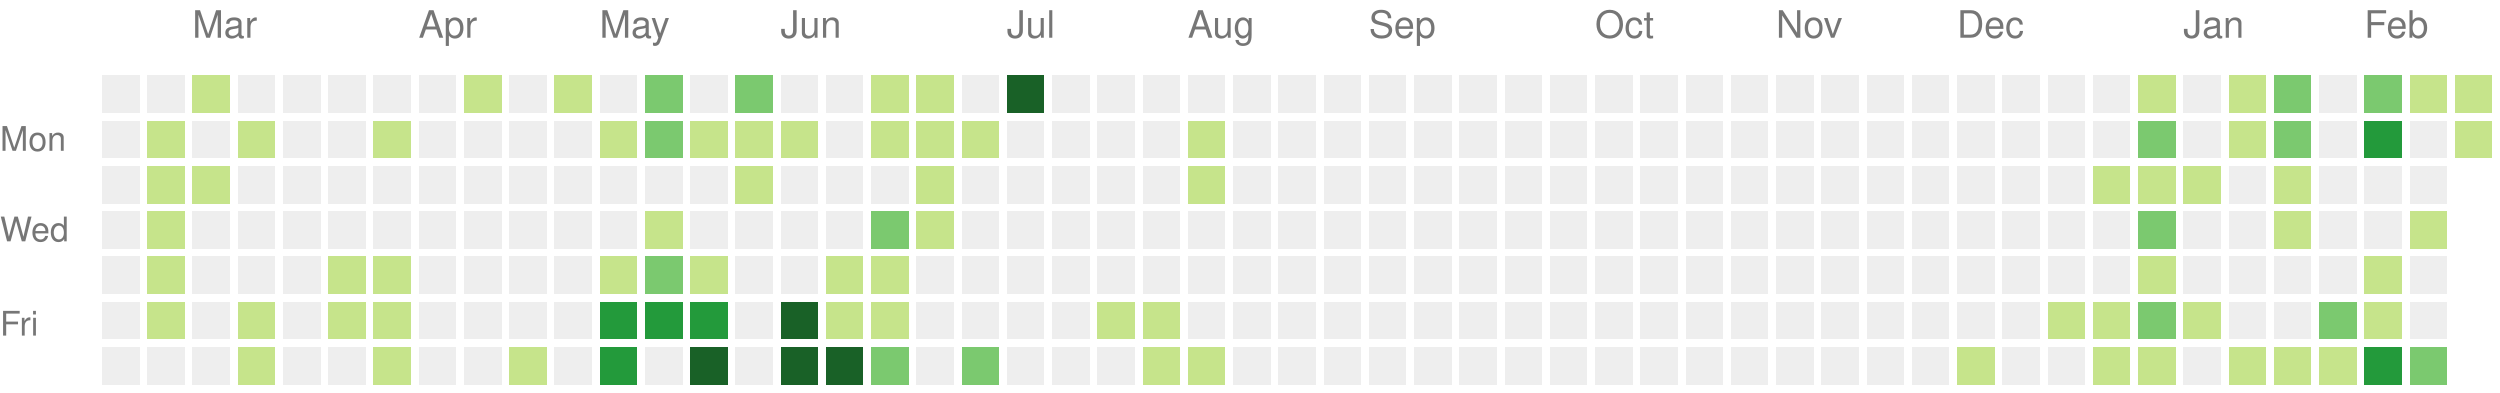
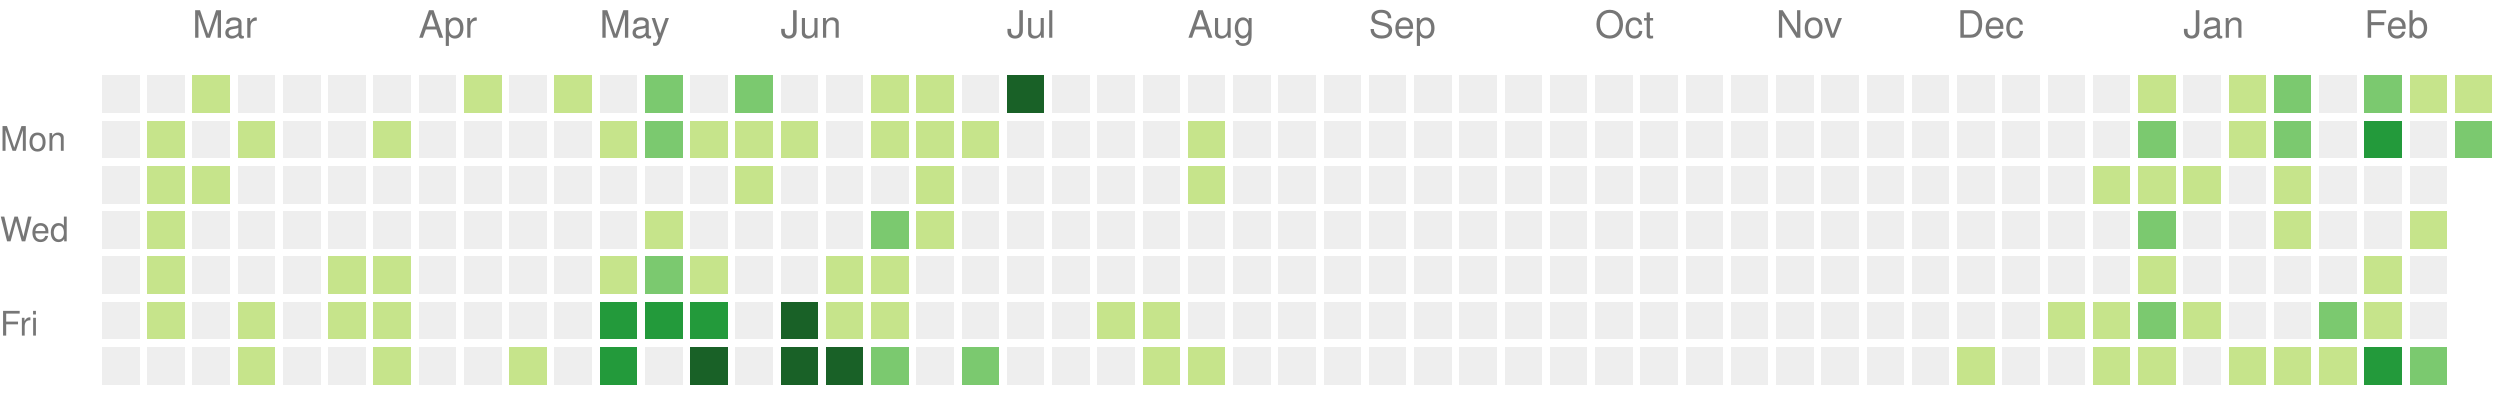
<svg xmlns="http://www.w3.org/2000/svg" version="1.1" width="663" height="104">
  <rect style="fill:#eeeeee;shape-rendering:crispedges;" data-score="0" data-date="2024-02-18" x="27" y="20" width="10" height="10" />
  <rect style="fill:#eeeeee;shape-rendering:crispedges;" data-score="0" data-date="2024-02-25" x="39" y="20" width="10" height="10" />
  <rect style="fill:#c6e48b;shape-rendering:crispedges;" data-score="1" data-date="2024-03-03" x="51" y="20" width="10" height="10" />
  <rect style="fill:#eeeeee;shape-rendering:crispedges;" data-score="0" data-date="2024-03-10" x="63" y="20" width="10" height="10" />
  <rect style="fill:#eeeeee;shape-rendering:crispedges;" data-score="0" data-date="2024-03-17" x="75" y="20" width="10" height="10" />
  <rect style="fill:#eeeeee;shape-rendering:crispedges;" data-score="0" data-date="2024-03-24" x="87" y="20" width="10" height="10" />
  <rect style="fill:#eeeeee;shape-rendering:crispedges;" data-score="0" data-date="2024-03-31" x="99" y="20" width="10" height="10" />
  <rect style="fill:#eeeeee;shape-rendering:crispedges;" data-score="0" data-date="2024-04-07" x="111" y="20" width="10" height="10" />
  <rect style="fill:#c6e48b;shape-rendering:crispedges;" data-score="1" data-date="2024-04-14" x="123" y="20" width="10" height="10" />
  <rect style="fill:#eeeeee;shape-rendering:crispedges;" data-score="0" data-date="2024-04-21" x="135" y="20" width="10" height="10" />
  <rect style="fill:#c6e48b;shape-rendering:crispedges;" data-score="1" data-date="2024-04-28" x="147" y="20" width="10" height="10" />
  <rect style="fill:#eeeeee;shape-rendering:crispedges;" data-score="0" data-date="2024-05-05" x="159" y="20" width="10" height="10" />
  <rect style="fill:#7bc96f;shape-rendering:crispedges;" data-score="2" data-date="2024-05-12" x="171" y="20" width="10" height="10" />
  <rect style="fill:#eeeeee;shape-rendering:crispedges;" data-score="0" data-date="2024-05-19" x="183" y="20" width="10" height="10" />
  <rect style="fill:#7bc96f;shape-rendering:crispedges;" data-score="2" data-date="2024-05-26" x="195" y="20" width="10" height="10" />
  <rect style="fill:#eeeeee;shape-rendering:crispedges;" data-score="0" data-date="2024-06-02" x="207" y="20" width="10" height="10" />
  <rect style="fill:#eeeeee;shape-rendering:crispedges;" data-score="0" data-date="2024-06-09" x="219" y="20" width="10" height="10" />
  <rect style="fill:#c6e48b;shape-rendering:crispedges;" data-score="1" data-date="2024-06-16" x="231" y="20" width="10" height="10" />
  <rect style="fill:#c6e48b;shape-rendering:crispedges;" data-score="1" data-date="2024-06-23" x="243" y="20" width="10" height="10" />
  <rect style="fill:#eeeeee;shape-rendering:crispedges;" data-score="0" data-date="2024-06-30" x="255" y="20" width="10" height="10" />
  <rect style="fill:#196127;shape-rendering:crispedges;" data-score="4" data-date="2024-07-07" x="267" y="20" width="10" height="10" />
  <rect style="fill:#eeeeee;shape-rendering:crispedges;" data-score="0" data-date="2024-07-14" x="279" y="20" width="10" height="10" />
  <rect style="fill:#eeeeee;shape-rendering:crispedges;" data-score="0" data-date="2024-07-21" x="291" y="20" width="10" height="10" />
  <rect style="fill:#eeeeee;shape-rendering:crispedges;" data-score="0" data-date="2024-07-28" x="303" y="20" width="10" height="10" />
  <rect style="fill:#eeeeee;shape-rendering:crispedges;" data-score="0" data-date="2024-08-04" x="315" y="20" width="10" height="10" />
  <rect style="fill:#eeeeee;shape-rendering:crispedges;" data-score="0" data-date="2024-08-11" x="327" y="20" width="10" height="10" />
  <rect style="fill:#eeeeee;shape-rendering:crispedges;" data-score="0" data-date="2024-08-18" x="339" y="20" width="10" height="10" />
  <rect style="fill:#eeeeee;shape-rendering:crispedges;" data-score="0" data-date="2024-08-25" x="351" y="20" width="10" height="10" />
  <rect style="fill:#eeeeee;shape-rendering:crispedges;" data-score="0" data-date="2024-09-01" x="363" y="20" width="10" height="10" />
  <rect style="fill:#eeeeee;shape-rendering:crispedges;" data-score="0" data-date="2024-09-08" x="375" y="20" width="10" height="10" />
  <rect style="fill:#eeeeee;shape-rendering:crispedges;" data-score="0" data-date="2024-09-15" x="387" y="20" width="10" height="10" />
  <rect style="fill:#eeeeee;shape-rendering:crispedges;" data-score="0" data-date="2024-09-22" x="399" y="20" width="10" height="10" />
  <rect style="fill:#eeeeee;shape-rendering:crispedges;" data-score="0" data-date="2024-09-29" x="411" y="20" width="10" height="10" />
  <rect style="fill:#eeeeee;shape-rendering:crispedges;" data-score="0" data-date="2024-10-06" x="423" y="20" width="10" height="10" />
  <rect style="fill:#eeeeee;shape-rendering:crispedges;" data-score="0" data-date="2024-10-13" x="435" y="20" width="10" height="10" />
  <rect style="fill:#eeeeee;shape-rendering:crispedges;" data-score="0" data-date="2024-10-20" x="447" y="20" width="10" height="10" />
  <rect style="fill:#eeeeee;shape-rendering:crispedges;" data-score="0" data-date="2024-10-27" x="459" y="20" width="10" height="10" />
  <rect style="fill:#eeeeee;shape-rendering:crispedges;" data-score="0" data-date="2024-11-03" x="471" y="20" width="10" height="10" />
  <rect style="fill:#eeeeee;shape-rendering:crispedges;" data-score="0" data-date="2024-11-10" x="483" y="20" width="10" height="10" />
  <rect style="fill:#eeeeee;shape-rendering:crispedges;" data-score="0" data-date="2024-11-17" x="495" y="20" width="10" height="10" />
  <rect style="fill:#eeeeee;shape-rendering:crispedges;" data-score="0" data-date="2024-11-24" x="507" y="20" width="10" height="10" />
  <rect style="fill:#eeeeee;shape-rendering:crispedges;" data-score="0" data-date="2024-12-01" x="519" y="20" width="10" height="10" />
  <rect style="fill:#eeeeee;shape-rendering:crispedges;" data-score="0" data-date="2024-12-08" x="531" y="20" width="10" height="10" />
  <rect style="fill:#eeeeee;shape-rendering:crispedges;" data-score="0" data-date="2024-12-15" x="543" y="20" width="10" height="10" />
  <rect style="fill:#eeeeee;shape-rendering:crispedges;" data-score="0" data-date="2024-12-22" x="555" y="20" width="10" height="10" />
  <rect style="fill:#c6e48b;shape-rendering:crispedges;" data-score="1" data-date="2024-12-29" x="567" y="20" width="10" height="10" />
  <rect style="fill:#eeeeee;shape-rendering:crispedges;" data-score="0" data-date="2025-01-05" x="579" y="20" width="10" height="10" />
  <rect style="fill:#c6e48b;shape-rendering:crispedges;" data-score="1" data-date="2025-01-12" x="591" y="20" width="10" height="10" />
  <rect style="fill:#7bc96f;shape-rendering:crispedges;" data-score="2" data-date="2025-01-19" x="603" y="20" width="10" height="10" />
  <rect style="fill:#eeeeee;shape-rendering:crispedges;" data-score="0" data-date="2025-01-26" x="615" y="20" width="10" height="10" />
  <rect style="fill:#7bc96f;shape-rendering:crispedges;" data-score="2" data-date="2025-02-02" x="627" y="20" width="10" height="10" />
  <rect style="fill:#c6e48b;shape-rendering:crispedges;" data-score="1" data-date="2025-02-09" x="639" y="20" width="10" height="10" />
  <rect style="fill:#c6e48b;shape-rendering:crispedges;" data-score="1" data-date="2025-02-16" x="651" y="20" width="10" height="10" />
  <rect style="fill:#eeeeee;shape-rendering:crispedges;" data-score="0" data-date="2024-02-19" x="27" y="32" width="10" height="10" />
  <rect style="fill:#c6e48b;shape-rendering:crispedges;" data-score="1" data-date="2024-02-26" x="39" y="32" width="10" height="10" />
  <rect style="fill:#eeeeee;shape-rendering:crispedges;" data-score="0" data-date="2024-03-04" x="51" y="32" width="10" height="10" />
  <rect style="fill:#c6e48b;shape-rendering:crispedges;" data-score="1" data-date="2024-03-11" x="63" y="32" width="10" height="10" />
  <rect style="fill:#eeeeee;shape-rendering:crispedges;" data-score="0" data-date="2024-03-18" x="75" y="32" width="10" height="10" />
  <rect style="fill:#eeeeee;shape-rendering:crispedges;" data-score="0" data-date="2024-03-25" x="87" y="32" width="10" height="10" />
  <rect style="fill:#c6e48b;shape-rendering:crispedges;" data-score="1" data-date="2024-04-01" x="99" y="32" width="10" height="10" />
  <rect style="fill:#eeeeee;shape-rendering:crispedges;" data-score="0" data-date="2024-04-08" x="111" y="32" width="10" height="10" />
  <rect style="fill:#eeeeee;shape-rendering:crispedges;" data-score="0" data-date="2024-04-15" x="123" y="32" width="10" height="10" />
  <rect style="fill:#eeeeee;shape-rendering:crispedges;" data-score="0" data-date="2024-04-22" x="135" y="32" width="10" height="10" />
  <rect style="fill:#eeeeee;shape-rendering:crispedges;" data-score="0" data-date="2024-04-29" x="147" y="32" width="10" height="10" />
  <rect style="fill:#c6e48b;shape-rendering:crispedges;" data-score="1" data-date="2024-05-06" x="159" y="32" width="10" height="10" />
  <rect style="fill:#7bc96f;shape-rendering:crispedges;" data-score="2" data-date="2024-05-13" x="171" y="32" width="10" height="10" />
  <rect style="fill:#c6e48b;shape-rendering:crispedges;" data-score="1" data-date="2024-05-20" x="183" y="32" width="10" height="10" />
  <rect style="fill:#c6e48b;shape-rendering:crispedges;" data-score="1" data-date="2024-05-27" x="195" y="32" width="10" height="10" />
  <rect style="fill:#c6e48b;shape-rendering:crispedges;" data-score="1" data-date="2024-06-03" x="207" y="32" width="10" height="10" />
  <rect style="fill:#eeeeee;shape-rendering:crispedges;" data-score="0" data-date="2024-06-10" x="219" y="32" width="10" height="10" />
  <rect style="fill:#c6e48b;shape-rendering:crispedges;" data-score="1" data-date="2024-06-17" x="231" y="32" width="10" height="10" />
  <rect style="fill:#c6e48b;shape-rendering:crispedges;" data-score="1" data-date="2024-06-24" x="243" y="32" width="10" height="10" />
  <rect style="fill:#c6e48b;shape-rendering:crispedges;" data-score="1" data-date="2024-07-01" x="255" y="32" width="10" height="10" />
  <rect style="fill:#eeeeee;shape-rendering:crispedges;" data-score="0" data-date="2024-07-08" x="267" y="32" width="10" height="10" />
  <rect style="fill:#eeeeee;shape-rendering:crispedges;" data-score="0" data-date="2024-07-15" x="279" y="32" width="10" height="10" />
  <rect style="fill:#eeeeee;shape-rendering:crispedges;" data-score="0" data-date="2024-07-22" x="291" y="32" width="10" height="10" />
  <rect style="fill:#eeeeee;shape-rendering:crispedges;" data-score="0" data-date="2024-07-29" x="303" y="32" width="10" height="10" />
  <rect style="fill:#c6e48b;shape-rendering:crispedges;" data-score="1" data-date="2024-08-05" x="315" y="32" width="10" height="10" />
  <rect style="fill:#eeeeee;shape-rendering:crispedges;" data-score="0" data-date="2024-08-12" x="327" y="32" width="10" height="10" />
  <rect style="fill:#eeeeee;shape-rendering:crispedges;" data-score="0" data-date="2024-08-19" x="339" y="32" width="10" height="10" />
  <rect style="fill:#eeeeee;shape-rendering:crispedges;" data-score="0" data-date="2024-08-26" x="351" y="32" width="10" height="10" />
  <rect style="fill:#eeeeee;shape-rendering:crispedges;" data-score="0" data-date="2024-09-02" x="363" y="32" width="10" height="10" />
  <rect style="fill:#eeeeee;shape-rendering:crispedges;" data-score="0" data-date="2024-09-09" x="375" y="32" width="10" height="10" />
  <rect style="fill:#eeeeee;shape-rendering:crispedges;" data-score="0" data-date="2024-09-16" x="387" y="32" width="10" height="10" />
  <rect style="fill:#eeeeee;shape-rendering:crispedges;" data-score="0" data-date="2024-09-23" x="399" y="32" width="10" height="10" />
  <rect style="fill:#eeeeee;shape-rendering:crispedges;" data-score="0" data-date="2024-09-30" x="411" y="32" width="10" height="10" />
  <rect style="fill:#eeeeee;shape-rendering:crispedges;" data-score="0" data-date="2024-10-07" x="423" y="32" width="10" height="10" />
  <rect style="fill:#eeeeee;shape-rendering:crispedges;" data-score="0" data-date="2024-10-14" x="435" y="32" width="10" height="10" />
  <rect style="fill:#eeeeee;shape-rendering:crispedges;" data-score="0" data-date="2024-10-21" x="447" y="32" width="10" height="10" />
  <rect style="fill:#eeeeee;shape-rendering:crispedges;" data-score="0" data-date="2024-10-28" x="459" y="32" width="10" height="10" />
  <rect style="fill:#eeeeee;shape-rendering:crispedges;" data-score="0" data-date="2024-11-04" x="471" y="32" width="10" height="10" />
  <rect style="fill:#eeeeee;shape-rendering:crispedges;" data-score="0" data-date="2024-11-11" x="483" y="32" width="10" height="10" />
  <rect style="fill:#eeeeee;shape-rendering:crispedges;" data-score="0" data-date="2024-11-18" x="495" y="32" width="10" height="10" />
  <rect style="fill:#eeeeee;shape-rendering:crispedges;" data-score="0" data-date="2024-11-25" x="507" y="32" width="10" height="10" />
  <rect style="fill:#eeeeee;shape-rendering:crispedges;" data-score="0" data-date="2024-12-02" x="519" y="32" width="10" height="10" />
  <rect style="fill:#eeeeee;shape-rendering:crispedges;" data-score="0" data-date="2024-12-09" x="531" y="32" width="10" height="10" />
  <rect style="fill:#eeeeee;shape-rendering:crispedges;" data-score="0" data-date="2024-12-16" x="543" y="32" width="10" height="10" />
  <rect style="fill:#eeeeee;shape-rendering:crispedges;" data-score="0" data-date="2024-12-23" x="555" y="32" width="10" height="10" />
  <rect style="fill:#7bc96f;shape-rendering:crispedges;" data-score="2" data-date="2024-12-30" x="567" y="32" width="10" height="10" />
  <rect style="fill:#eeeeee;shape-rendering:crispedges;" data-score="0" data-date="2025-01-06" x="579" y="32" width="10" height="10" />
  <rect style="fill:#c6e48b;shape-rendering:crispedges;" data-score="1" data-date="2025-01-13" x="591" y="32" width="10" height="10" />
  <rect style="fill:#7bc96f;shape-rendering:crispedges;" data-score="2" data-date="2025-01-20" x="603" y="32" width="10" height="10" />
  <rect style="fill:#eeeeee;shape-rendering:crispedges;" data-score="0" data-date="2025-01-27" x="615" y="32" width="10" height="10" />
  <rect style="fill:#239a3b;shape-rendering:crispedges;" data-score="3" data-date="2025-02-03" x="627" y="32" width="10" height="10" />
  <rect style="fill:#eeeeee;shape-rendering:crispedges;" data-score="0" data-date="2025-02-10" x="639" y="32" width="10" height="10" />
-   <rect style="fill:#c6e48b;shape-rendering:crispedges;" data-score="1" data-date="2025-02-17" x="651" y="32" width="10" height="10" />
+   <rect style="fill:#7bc96f;shape-rendering:crispedges;" data-score="2" data-date="2025-02-17" x="651" y="32" width="10" height="10" />
  <rect style="fill:#eeeeee;shape-rendering:crispedges;" data-score="0" data-date="2024-02-20" x="27" y="44" width="10" height="10" />
  <rect style="fill:#c6e48b;shape-rendering:crispedges;" data-score="1" data-date="2024-02-27" x="39" y="44" width="10" height="10" />
  <rect style="fill:#c6e48b;shape-rendering:crispedges;" data-score="1" data-date="2024-03-05" x="51" y="44" width="10" height="10" />
  <rect style="fill:#eeeeee;shape-rendering:crispedges;" data-score="0" data-date="2024-03-12" x="63" y="44" width="10" height="10" />
  <rect style="fill:#eeeeee;shape-rendering:crispedges;" data-score="0" data-date="2024-03-19" x="75" y="44" width="10" height="10" />
  <rect style="fill:#eeeeee;shape-rendering:crispedges;" data-score="0" data-date="2024-03-26" x="87" y="44" width="10" height="10" />
  <rect style="fill:#eeeeee;shape-rendering:crispedges;" data-score="0" data-date="2024-04-02" x="99" y="44" width="10" height="10" />
  <rect style="fill:#eeeeee;shape-rendering:crispedges;" data-score="0" data-date="2024-04-09" x="111" y="44" width="10" height="10" />
  <rect style="fill:#eeeeee;shape-rendering:crispedges;" data-score="0" data-date="2024-04-16" x="123" y="44" width="10" height="10" />
  <rect style="fill:#eeeeee;shape-rendering:crispedges;" data-score="0" data-date="2024-04-23" x="135" y="44" width="10" height="10" />
  <rect style="fill:#eeeeee;shape-rendering:crispedges;" data-score="0" data-date="2024-04-30" x="147" y="44" width="10" height="10" />
  <rect style="fill:#eeeeee;shape-rendering:crispedges;" data-score="0" data-date="2024-05-07" x="159" y="44" width="10" height="10" />
  <rect style="fill:#eeeeee;shape-rendering:crispedges;" data-score="0" data-date="2024-05-14" x="171" y="44" width="10" height="10" />
  <rect style="fill:#eeeeee;shape-rendering:crispedges;" data-score="0" data-date="2024-05-21" x="183" y="44" width="10" height="10" />
  <rect style="fill:#c6e48b;shape-rendering:crispedges;" data-score="1" data-date="2024-05-28" x="195" y="44" width="10" height="10" />
  <rect style="fill:#eeeeee;shape-rendering:crispedges;" data-score="0" data-date="2024-06-04" x="207" y="44" width="10" height="10" />
  <rect style="fill:#eeeeee;shape-rendering:crispedges;" data-score="0" data-date="2024-06-11" x="219" y="44" width="10" height="10" />
  <rect style="fill:#eeeeee;shape-rendering:crispedges;" data-score="0" data-date="2024-06-18" x="231" y="44" width="10" height="10" />
  <rect style="fill:#c6e48b;shape-rendering:crispedges;" data-score="1" data-date="2024-06-25" x="243" y="44" width="10" height="10" />
  <rect style="fill:#eeeeee;shape-rendering:crispedges;" data-score="0" data-date="2024-07-02" x="255" y="44" width="10" height="10" />
  <rect style="fill:#eeeeee;shape-rendering:crispedges;" data-score="0" data-date="2024-07-09" x="267" y="44" width="10" height="10" />
  <rect style="fill:#eeeeee;shape-rendering:crispedges;" data-score="0" data-date="2024-07-16" x="279" y="44" width="10" height="10" />
  <rect style="fill:#eeeeee;shape-rendering:crispedges;" data-score="0" data-date="2024-07-23" x="291" y="44" width="10" height="10" />
  <rect style="fill:#eeeeee;shape-rendering:crispedges;" data-score="0" data-date="2024-07-30" x="303" y="44" width="10" height="10" />
  <rect style="fill:#c6e48b;shape-rendering:crispedges;" data-score="1" data-date="2024-08-06" x="315" y="44" width="10" height="10" />
  <rect style="fill:#eeeeee;shape-rendering:crispedges;" data-score="0" data-date="2024-08-13" x="327" y="44" width="10" height="10" />
  <rect style="fill:#eeeeee;shape-rendering:crispedges;" data-score="0" data-date="2024-08-20" x="339" y="44" width="10" height="10" />
  <rect style="fill:#eeeeee;shape-rendering:crispedges;" data-score="0" data-date="2024-08-27" x="351" y="44" width="10" height="10" />
  <rect style="fill:#eeeeee;shape-rendering:crispedges;" data-score="0" data-date="2024-09-03" x="363" y="44" width="10" height="10" />
  <rect style="fill:#eeeeee;shape-rendering:crispedges;" data-score="0" data-date="2024-09-10" x="375" y="44" width="10" height="10" />
  <rect style="fill:#eeeeee;shape-rendering:crispedges;" data-score="0" data-date="2024-09-17" x="387" y="44" width="10" height="10" />
  <rect style="fill:#eeeeee;shape-rendering:crispedges;" data-score="0" data-date="2024-09-24" x="399" y="44" width="10" height="10" />
  <rect style="fill:#eeeeee;shape-rendering:crispedges;" data-score="0" data-date="2024-10-01" x="411" y="44" width="10" height="10" />
  <rect style="fill:#eeeeee;shape-rendering:crispedges;" data-score="0" data-date="2024-10-08" x="423" y="44" width="10" height="10" />
  <rect style="fill:#eeeeee;shape-rendering:crispedges;" data-score="0" data-date="2024-10-15" x="435" y="44" width="10" height="10" />
  <rect style="fill:#eeeeee;shape-rendering:crispedges;" data-score="0" data-date="2024-10-22" x="447" y="44" width="10" height="10" />
  <rect style="fill:#eeeeee;shape-rendering:crispedges;" data-score="0" data-date="2024-10-29" x="459" y="44" width="10" height="10" />
  <rect style="fill:#eeeeee;shape-rendering:crispedges;" data-score="0" data-date="2024-11-05" x="471" y="44" width="10" height="10" />
  <rect style="fill:#eeeeee;shape-rendering:crispedges;" data-score="0" data-date="2024-11-12" x="483" y="44" width="10" height="10" />
  <rect style="fill:#eeeeee;shape-rendering:crispedges;" data-score="0" data-date="2024-11-19" x="495" y="44" width="10" height="10" />
  <rect style="fill:#eeeeee;shape-rendering:crispedges;" data-score="0" data-date="2024-11-26" x="507" y="44" width="10" height="10" />
  <rect style="fill:#eeeeee;shape-rendering:crispedges;" data-score="0" data-date="2024-12-03" x="519" y="44" width="10" height="10" />
  <rect style="fill:#eeeeee;shape-rendering:crispedges;" data-score="0" data-date="2024-12-10" x="531" y="44" width="10" height="10" />
  <rect style="fill:#eeeeee;shape-rendering:crispedges;" data-score="0" data-date="2024-12-17" x="543" y="44" width="10" height="10" />
  <rect style="fill:#c6e48b;shape-rendering:crispedges;" data-score="1" data-date="2024-12-24" x="555" y="44" width="10" height="10" />
  <rect style="fill:#c6e48b;shape-rendering:crispedges;" data-score="1" data-date="2024-12-31" x="567" y="44" width="10" height="10" />
  <rect style="fill:#c6e48b;shape-rendering:crispedges;" data-score="1" data-date="2025-01-07" x="579" y="44" width="10" height="10" />
  <rect style="fill:#eeeeee;shape-rendering:crispedges;" data-score="0" data-date="2025-01-14" x="591" y="44" width="10" height="10" />
  <rect style="fill:#c6e48b;shape-rendering:crispedges;" data-score="1" data-date="2025-01-21" x="603" y="44" width="10" height="10" />
  <rect style="fill:#eeeeee;shape-rendering:crispedges;" data-score="0" data-date="2025-01-28" x="615" y="44" width="10" height="10" />
  <rect style="fill:#eeeeee;shape-rendering:crispedges;" data-score="0" data-date="2025-02-04" x="627" y="44" width="10" height="10" />
  <rect style="fill:#eeeeee;shape-rendering:crispedges;" data-score="0" data-date="2025-02-11" x="639" y="44" width="10" height="10" />
  <rect style="fill:#eeeeee;shape-rendering:crispedges;" data-score="0" data-date="2024-02-21" x="27" y="56" width="10" height="10" />
  <rect style="fill:#c6e48b;shape-rendering:crispedges;" data-score="1" data-date="2024-02-28" x="39" y="56" width="10" height="10" />
  <rect style="fill:#eeeeee;shape-rendering:crispedges;" data-score="0" data-date="2024-03-06" x="51" y="56" width="10" height="10" />
  <rect style="fill:#eeeeee;shape-rendering:crispedges;" data-score="0" data-date="2024-03-13" x="63" y="56" width="10" height="10" />
  <rect style="fill:#eeeeee;shape-rendering:crispedges;" data-score="0" data-date="2024-03-20" x="75" y="56" width="10" height="10" />
  <rect style="fill:#eeeeee;shape-rendering:crispedges;" data-score="0" data-date="2024-03-27" x="87" y="56" width="10" height="10" />
  <rect style="fill:#eeeeee;shape-rendering:crispedges;" data-score="0" data-date="2024-04-03" x="99" y="56" width="10" height="10" />
  <rect style="fill:#eeeeee;shape-rendering:crispedges;" data-score="0" data-date="2024-04-10" x="111" y="56" width="10" height="10" />
  <rect style="fill:#eeeeee;shape-rendering:crispedges;" data-score="0" data-date="2024-04-17" x="123" y="56" width="10" height="10" />
  <rect style="fill:#eeeeee;shape-rendering:crispedges;" data-score="0" data-date="2024-04-24" x="135" y="56" width="10" height="10" />
  <rect style="fill:#eeeeee;shape-rendering:crispedges;" data-score="0" data-date="2024-05-01" x="147" y="56" width="10" height="10" />
  <rect style="fill:#eeeeee;shape-rendering:crispedges;" data-score="0" data-date="2024-05-08" x="159" y="56" width="10" height="10" />
  <rect style="fill:#c6e48b;shape-rendering:crispedges;" data-score="1" data-date="2024-05-15" x="171" y="56" width="10" height="10" />
  <rect style="fill:#eeeeee;shape-rendering:crispedges;" data-score="0" data-date="2024-05-22" x="183" y="56" width="10" height="10" />
  <rect style="fill:#eeeeee;shape-rendering:crispedges;" data-score="0" data-date="2024-05-29" x="195" y="56" width="10" height="10" />
  <rect style="fill:#eeeeee;shape-rendering:crispedges;" data-score="0" data-date="2024-06-05" x="207" y="56" width="10" height="10" />
  <rect style="fill:#eeeeee;shape-rendering:crispedges;" data-score="0" data-date="2024-06-12" x="219" y="56" width="10" height="10" />
  <rect style="fill:#7bc96f;shape-rendering:crispedges;" data-score="2" data-date="2024-06-19" x="231" y="56" width="10" height="10" />
  <rect style="fill:#c6e48b;shape-rendering:crispedges;" data-score="1" data-date="2024-06-26" x="243" y="56" width="10" height="10" />
  <rect style="fill:#eeeeee;shape-rendering:crispedges;" data-score="0" data-date="2024-07-03" x="255" y="56" width="10" height="10" />
  <rect style="fill:#eeeeee;shape-rendering:crispedges;" data-score="0" data-date="2024-07-10" x="267" y="56" width="10" height="10" />
  <rect style="fill:#eeeeee;shape-rendering:crispedges;" data-score="0" data-date="2024-07-17" x="279" y="56" width="10" height="10" />
  <rect style="fill:#eeeeee;shape-rendering:crispedges;" data-score="0" data-date="2024-07-24" x="291" y="56" width="10" height="10" />
  <rect style="fill:#eeeeee;shape-rendering:crispedges;" data-score="0" data-date="2024-07-31" x="303" y="56" width="10" height="10" />
  <rect style="fill:#eeeeee;shape-rendering:crispedges;" data-score="0" data-date="2024-08-07" x="315" y="56" width="10" height="10" />
  <rect style="fill:#eeeeee;shape-rendering:crispedges;" data-score="0" data-date="2024-08-14" x="327" y="56" width="10" height="10" />
  <rect style="fill:#eeeeee;shape-rendering:crispedges;" data-score="0" data-date="2024-08-21" x="339" y="56" width="10" height="10" />
  <rect style="fill:#eeeeee;shape-rendering:crispedges;" data-score="0" data-date="2024-08-28" x="351" y="56" width="10" height="10" />
  <rect style="fill:#eeeeee;shape-rendering:crispedges;" data-score="0" data-date="2024-09-04" x="363" y="56" width="10" height="10" />
  <rect style="fill:#eeeeee;shape-rendering:crispedges;" data-score="0" data-date="2024-09-11" x="375" y="56" width="10" height="10" />
  <rect style="fill:#eeeeee;shape-rendering:crispedges;" data-score="0" data-date="2024-09-18" x="387" y="56" width="10" height="10" />
  <rect style="fill:#eeeeee;shape-rendering:crispedges;" data-score="0" data-date="2024-09-25" x="399" y="56" width="10" height="10" />
  <rect style="fill:#eeeeee;shape-rendering:crispedges;" data-score="0" data-date="2024-10-02" x="411" y="56" width="10" height="10" />
  <rect style="fill:#eeeeee;shape-rendering:crispedges;" data-score="0" data-date="2024-10-09" x="423" y="56" width="10" height="10" />
  <rect style="fill:#eeeeee;shape-rendering:crispedges;" data-score="0" data-date="2024-10-16" x="435" y="56" width="10" height="10" />
  <rect style="fill:#eeeeee;shape-rendering:crispedges;" data-score="0" data-date="2024-10-23" x="447" y="56" width="10" height="10" />
  <rect style="fill:#eeeeee;shape-rendering:crispedges;" data-score="0" data-date="2024-10-30" x="459" y="56" width="10" height="10" />
  <rect style="fill:#eeeeee;shape-rendering:crispedges;" data-score="0" data-date="2024-11-06" x="471" y="56" width="10" height="10" />
  <rect style="fill:#eeeeee;shape-rendering:crispedges;" data-score="0" data-date="2024-11-13" x="483" y="56" width="10" height="10" />
  <rect style="fill:#eeeeee;shape-rendering:crispedges;" data-score="0" data-date="2024-11-20" x="495" y="56" width="10" height="10" />
  <rect style="fill:#eeeeee;shape-rendering:crispedges;" data-score="0" data-date="2024-11-27" x="507" y="56" width="10" height="10" />
  <rect style="fill:#eeeeee;shape-rendering:crispedges;" data-score="0" data-date="2024-12-04" x="519" y="56" width="10" height="10" />
  <rect style="fill:#eeeeee;shape-rendering:crispedges;" data-score="0" data-date="2024-12-11" x="531" y="56" width="10" height="10" />
  <rect style="fill:#eeeeee;shape-rendering:crispedges;" data-score="0" data-date="2024-12-18" x="543" y="56" width="10" height="10" />
  <rect style="fill:#eeeeee;shape-rendering:crispedges;" data-score="0" data-date="2024-12-25" x="555" y="56" width="10" height="10" />
  <rect style="fill:#7bc96f;shape-rendering:crispedges;" data-score="2" data-date="2025-01-01" x="567" y="56" width="10" height="10" />
  <rect style="fill:#eeeeee;shape-rendering:crispedges;" data-score="0" data-date="2025-01-08" x="579" y="56" width="10" height="10" />
  <rect style="fill:#eeeeee;shape-rendering:crispedges;" data-score="0" data-date="2025-01-15" x="591" y="56" width="10" height="10" />
  <rect style="fill:#c6e48b;shape-rendering:crispedges;" data-score="1" data-date="2025-01-22" x="603" y="56" width="10" height="10" />
  <rect style="fill:#eeeeee;shape-rendering:crispedges;" data-score="0" data-date="2025-01-29" x="615" y="56" width="10" height="10" />
  <rect style="fill:#eeeeee;shape-rendering:crispedges;" data-score="0" data-date="2025-02-05" x="627" y="56" width="10" height="10" />
  <rect style="fill:#c6e48b;shape-rendering:crispedges;" data-score="1" data-date="2025-02-12" x="639" y="56" width="10" height="10" />
  <rect style="fill:#eeeeee;shape-rendering:crispedges;" data-score="0" data-date="2024-02-22" x="27" y="68" width="10" height="10" />
  <rect style="fill:#c6e48b;shape-rendering:crispedges;" data-score="1" data-date="2024-02-29" x="39" y="68" width="10" height="10" />
  <rect style="fill:#eeeeee;shape-rendering:crispedges;" data-score="0" data-date="2024-03-07" x="51" y="68" width="10" height="10" />
  <rect style="fill:#eeeeee;shape-rendering:crispedges;" data-score="0" data-date="2024-03-14" x="63" y="68" width="10" height="10" />
  <rect style="fill:#eeeeee;shape-rendering:crispedges;" data-score="0" data-date="2024-03-21" x="75" y="68" width="10" height="10" />
  <rect style="fill:#c6e48b;shape-rendering:crispedges;" data-score="1" data-date="2024-03-28" x="87" y="68" width="10" height="10" />
  <rect style="fill:#c6e48b;shape-rendering:crispedges;" data-score="1" data-date="2024-04-04" x="99" y="68" width="10" height="10" />
  <rect style="fill:#eeeeee;shape-rendering:crispedges;" data-score="0" data-date="2024-04-11" x="111" y="68" width="10" height="10" />
  <rect style="fill:#eeeeee;shape-rendering:crispedges;" data-score="0" data-date="2024-04-18" x="123" y="68" width="10" height="10" />
  <rect style="fill:#eeeeee;shape-rendering:crispedges;" data-score="0" data-date="2024-04-25" x="135" y="68" width="10" height="10" />
  <rect style="fill:#eeeeee;shape-rendering:crispedges;" data-score="0" data-date="2024-05-02" x="147" y="68" width="10" height="10" />
  <rect style="fill:#c6e48b;shape-rendering:crispedges;" data-score="1" data-date="2024-05-09" x="159" y="68" width="10" height="10" />
  <rect style="fill:#7bc96f;shape-rendering:crispedges;" data-score="2" data-date="2024-05-16" x="171" y="68" width="10" height="10" />
  <rect style="fill:#c6e48b;shape-rendering:crispedges;" data-score="1" data-date="2024-05-23" x="183" y="68" width="10" height="10" />
  <rect style="fill:#eeeeee;shape-rendering:crispedges;" data-score="0" data-date="2024-05-30" x="195" y="68" width="10" height="10" />
  <rect style="fill:#eeeeee;shape-rendering:crispedges;" data-score="0" data-date="2024-06-06" x="207" y="68" width="10" height="10" />
  <rect style="fill:#c6e48b;shape-rendering:crispedges;" data-score="1" data-date="2024-06-13" x="219" y="68" width="10" height="10" />
  <rect style="fill:#c6e48b;shape-rendering:crispedges;" data-score="1" data-date="2024-06-20" x="231" y="68" width="10" height="10" />
  <rect style="fill:#eeeeee;shape-rendering:crispedges;" data-score="0" data-date="2024-06-27" x="243" y="68" width="10" height="10" />
  <rect style="fill:#eeeeee;shape-rendering:crispedges;" data-score="0" data-date="2024-07-04" x="255" y="68" width="10" height="10" />
  <rect style="fill:#eeeeee;shape-rendering:crispedges;" data-score="0" data-date="2024-07-11" x="267" y="68" width="10" height="10" />
  <rect style="fill:#eeeeee;shape-rendering:crispedges;" data-score="0" data-date="2024-07-18" x="279" y="68" width="10" height="10" />
  <rect style="fill:#eeeeee;shape-rendering:crispedges;" data-score="0" data-date="2024-07-25" x="291" y="68" width="10" height="10" />
  <rect style="fill:#eeeeee;shape-rendering:crispedges;" data-score="0" data-date="2024-08-01" x="303" y="68" width="10" height="10" />
  <rect style="fill:#eeeeee;shape-rendering:crispedges;" data-score="0" data-date="2024-08-08" x="315" y="68" width="10" height="10" />
  <rect style="fill:#eeeeee;shape-rendering:crispedges;" data-score="0" data-date="2024-08-15" x="327" y="68" width="10" height="10" />
  <rect style="fill:#eeeeee;shape-rendering:crispedges;" data-score="0" data-date="2024-08-22" x="339" y="68" width="10" height="10" />
  <rect style="fill:#eeeeee;shape-rendering:crispedges;" data-score="0" data-date="2024-08-29" x="351" y="68" width="10" height="10" />
  <rect style="fill:#eeeeee;shape-rendering:crispedges;" data-score="0" data-date="2024-09-05" x="363" y="68" width="10" height="10" />
  <rect style="fill:#eeeeee;shape-rendering:crispedges;" data-score="0" data-date="2024-09-12" x="375" y="68" width="10" height="10" />
  <rect style="fill:#eeeeee;shape-rendering:crispedges;" data-score="0" data-date="2024-09-19" x="387" y="68" width="10" height="10" />
  <rect style="fill:#eeeeee;shape-rendering:crispedges;" data-score="0" data-date="2024-09-26" x="399" y="68" width="10" height="10" />
  <rect style="fill:#eeeeee;shape-rendering:crispedges;" data-score="0" data-date="2024-10-03" x="411" y="68" width="10" height="10" />
  <rect style="fill:#eeeeee;shape-rendering:crispedges;" data-score="0" data-date="2024-10-10" x="423" y="68" width="10" height="10" />
  <rect style="fill:#eeeeee;shape-rendering:crispedges;" data-score="0" data-date="2024-10-17" x="435" y="68" width="10" height="10" />
  <rect style="fill:#eeeeee;shape-rendering:crispedges;" data-score="0" data-date="2024-10-24" x="447" y="68" width="10" height="10" />
  <rect style="fill:#eeeeee;shape-rendering:crispedges;" data-score="0" data-date="2024-10-31" x="459" y="68" width="10" height="10" />
  <rect style="fill:#eeeeee;shape-rendering:crispedges;" data-score="0" data-date="2024-11-07" x="471" y="68" width="10" height="10" />
  <rect style="fill:#eeeeee;shape-rendering:crispedges;" data-score="0" data-date="2024-11-14" x="483" y="68" width="10" height="10" />
  <rect style="fill:#eeeeee;shape-rendering:crispedges;" data-score="0" data-date="2024-11-21" x="495" y="68" width="10" height="10" />
  <rect style="fill:#eeeeee;shape-rendering:crispedges;" data-score="0" data-date="2024-11-28" x="507" y="68" width="10" height="10" />
  <rect style="fill:#eeeeee;shape-rendering:crispedges;" data-score="0" data-date="2024-12-05" x="519" y="68" width="10" height="10" />
  <rect style="fill:#eeeeee;shape-rendering:crispedges;" data-score="0" data-date="2024-12-12" x="531" y="68" width="10" height="10" />
  <rect style="fill:#eeeeee;shape-rendering:crispedges;" data-score="0" data-date="2024-12-19" x="543" y="68" width="10" height="10" />
  <rect style="fill:#eeeeee;shape-rendering:crispedges;" data-score="0" data-date="2024-12-26" x="555" y="68" width="10" height="10" />
  <rect style="fill:#c6e48b;shape-rendering:crispedges;" data-score="1" data-date="2025-01-02" x="567" y="68" width="10" height="10" />
  <rect style="fill:#eeeeee;shape-rendering:crispedges;" data-score="0" data-date="2025-01-09" x="579" y="68" width="10" height="10" />
  <rect style="fill:#eeeeee;shape-rendering:crispedges;" data-score="0" data-date="2025-01-16" x="591" y="68" width="10" height="10" />
  <rect style="fill:#eeeeee;shape-rendering:crispedges;" data-score="0" data-date="2025-01-23" x="603" y="68" width="10" height="10" />
  <rect style="fill:#eeeeee;shape-rendering:crispedges;" data-score="0" data-date="2025-01-30" x="615" y="68" width="10" height="10" />
  <rect style="fill:#c6e48b;shape-rendering:crispedges;" data-score="1" data-date="2025-02-06" x="627" y="68" width="10" height="10" />
  <rect style="fill:#eeeeee;shape-rendering:crispedges;" data-score="0" data-date="2025-02-13" x="639" y="68" width="10" height="10" />
  <rect style="fill:#eeeeee;shape-rendering:crispedges;" data-score="0" data-date="2024-02-23" x="27" y="80" width="10" height="10" />
  <rect style="fill:#c6e48b;shape-rendering:crispedges;" data-score="1" data-date="2024-03-01" x="39" y="80" width="10" height="10" />
  <rect style="fill:#eeeeee;shape-rendering:crispedges;" data-score="0" data-date="2024-03-08" x="51" y="80" width="10" height="10" />
  <rect style="fill:#c6e48b;shape-rendering:crispedges;" data-score="1" data-date="2024-03-15" x="63" y="80" width="10" height="10" />
  <rect style="fill:#eeeeee;shape-rendering:crispedges;" data-score="0" data-date="2024-03-22" x="75" y="80" width="10" height="10" />
  <rect style="fill:#c6e48b;shape-rendering:crispedges;" data-score="1" data-date="2024-03-29" x="87" y="80" width="10" height="10" />
  <rect style="fill:#c6e48b;shape-rendering:crispedges;" data-score="1" data-date="2024-04-05" x="99" y="80" width="10" height="10" />
  <rect style="fill:#eeeeee;shape-rendering:crispedges;" data-score="0" data-date="2024-04-12" x="111" y="80" width="10" height="10" />
  <rect style="fill:#eeeeee;shape-rendering:crispedges;" data-score="0" data-date="2024-04-19" x="123" y="80" width="10" height="10" />
  <rect style="fill:#eeeeee;shape-rendering:crispedges;" data-score="0" data-date="2024-04-26" x="135" y="80" width="10" height="10" />
  <rect style="fill:#eeeeee;shape-rendering:crispedges;" data-score="0" data-date="2024-05-03" x="147" y="80" width="10" height="10" />
  <rect style="fill:#239a3b;shape-rendering:crispedges;" data-score="3" data-date="2024-05-10" x="159" y="80" width="10" height="10" />
  <rect style="fill:#239a3b;shape-rendering:crispedges;" data-score="3" data-date="2024-05-17" x="171" y="80" width="10" height="10" />
  <rect style="fill:#239a3b;shape-rendering:crispedges;" data-score="3" data-date="2024-05-24" x="183" y="80" width="10" height="10" />
  <rect style="fill:#eeeeee;shape-rendering:crispedges;" data-score="0" data-date="2024-05-31" x="195" y="80" width="10" height="10" />
  <rect style="fill:#196127;shape-rendering:crispedges;" data-score="4" data-date="2024-06-07" x="207" y="80" width="10" height="10" />
  <rect style="fill:#c6e48b;shape-rendering:crispedges;" data-score="1" data-date="2024-06-14" x="219" y="80" width="10" height="10" />
  <rect style="fill:#c6e48b;shape-rendering:crispedges;" data-score="1" data-date="2024-06-21" x="231" y="80" width="10" height="10" />
  <rect style="fill:#eeeeee;shape-rendering:crispedges;" data-score="0" data-date="2024-06-28" x="243" y="80" width="10" height="10" />
  <rect style="fill:#eeeeee;shape-rendering:crispedges;" data-score="0" data-date="2024-07-05" x="255" y="80" width="10" height="10" />
  <rect style="fill:#eeeeee;shape-rendering:crispedges;" data-score="0" data-date="2024-07-12" x="267" y="80" width="10" height="10" />
  <rect style="fill:#eeeeee;shape-rendering:crispedges;" data-score="0" data-date="2024-07-19" x="279" y="80" width="10" height="10" />
  <rect style="fill:#c6e48b;shape-rendering:crispedges;" data-score="1" data-date="2024-07-26" x="291" y="80" width="10" height="10" />
  <rect style="fill:#c6e48b;shape-rendering:crispedges;" data-score="1" data-date="2024-08-02" x="303" y="80" width="10" height="10" />
  <rect style="fill:#eeeeee;shape-rendering:crispedges;" data-score="0" data-date="2024-08-09" x="315" y="80" width="10" height="10" />
  <rect style="fill:#eeeeee;shape-rendering:crispedges;" data-score="0" data-date="2024-08-16" x="327" y="80" width="10" height="10" />
  <rect style="fill:#eeeeee;shape-rendering:crispedges;" data-score="0" data-date="2024-08-23" x="339" y="80" width="10" height="10" />
  <rect style="fill:#eeeeee;shape-rendering:crispedges;" data-score="0" data-date="2024-08-30" x="351" y="80" width="10" height="10" />
  <rect style="fill:#eeeeee;shape-rendering:crispedges;" data-score="0" data-date="2024-09-06" x="363" y="80" width="10" height="10" />
  <rect style="fill:#eeeeee;shape-rendering:crispedges;" data-score="0" data-date="2024-09-13" x="375" y="80" width="10" height="10" />
  <rect style="fill:#eeeeee;shape-rendering:crispedges;" data-score="0" data-date="2024-09-20" x="387" y="80" width="10" height="10" />
  <rect style="fill:#eeeeee;shape-rendering:crispedges;" data-score="0" data-date="2024-09-27" x="399" y="80" width="10" height="10" />
  <rect style="fill:#eeeeee;shape-rendering:crispedges;" data-score="0" data-date="2024-10-04" x="411" y="80" width="10" height="10" />
  <rect style="fill:#eeeeee;shape-rendering:crispedges;" data-score="0" data-date="2024-10-11" x="423" y="80" width="10" height="10" />
  <rect style="fill:#eeeeee;shape-rendering:crispedges;" data-score="0" data-date="2024-10-18" x="435" y="80" width="10" height="10" />
  <rect style="fill:#eeeeee;shape-rendering:crispedges;" data-score="0" data-date="2024-10-25" x="447" y="80" width="10" height="10" />
  <rect style="fill:#eeeeee;shape-rendering:crispedges;" data-score="0" data-date="2024-11-01" x="459" y="80" width="10" height="10" />
  <rect style="fill:#eeeeee;shape-rendering:crispedges;" data-score="0" data-date="2024-11-08" x="471" y="80" width="10" height="10" />
  <rect style="fill:#eeeeee;shape-rendering:crispedges;" data-score="0" data-date="2024-11-15" x="483" y="80" width="10" height="10" />
  <rect style="fill:#eeeeee;shape-rendering:crispedges;" data-score="0" data-date="2024-11-22" x="495" y="80" width="10" height="10" />
  <rect style="fill:#eeeeee;shape-rendering:crispedges;" data-score="0" data-date="2024-11-29" x="507" y="80" width="10" height="10" />
  <rect style="fill:#eeeeee;shape-rendering:crispedges;" data-score="0" data-date="2024-12-06" x="519" y="80" width="10" height="10" />
  <rect style="fill:#eeeeee;shape-rendering:crispedges;" data-score="0" data-date="2024-12-13" x="531" y="80" width="10" height="10" />
  <rect style="fill:#c6e48b;shape-rendering:crispedges;" data-score="1" data-date="2024-12-20" x="543" y="80" width="10" height="10" />
  <rect style="fill:#c6e48b;shape-rendering:crispedges;" data-score="1" data-date="2024-12-27" x="555" y="80" width="10" height="10" />
  <rect style="fill:#7bc96f;shape-rendering:crispedges;" data-score="2" data-date="2025-01-03" x="567" y="80" width="10" height="10" />
  <rect style="fill:#c6e48b;shape-rendering:crispedges;" data-score="1" data-date="2025-01-10" x="579" y="80" width="10" height="10" />
  <rect style="fill:#eeeeee;shape-rendering:crispedges;" data-score="0" data-date="2025-01-17" x="591" y="80" width="10" height="10" />
  <rect style="fill:#eeeeee;shape-rendering:crispedges;" data-score="0" data-date="2025-01-24" x="603" y="80" width="10" height="10" />
  <rect style="fill:#7bc96f;shape-rendering:crispedges;" data-score="2" data-date="2025-01-31" x="615" y="80" width="10" height="10" />
  <rect style="fill:#c6e48b;shape-rendering:crispedges;" data-score="1" data-date="2025-02-07" x="627" y="80" width="10" height="10" />
  <rect style="fill:#eeeeee;shape-rendering:crispedges;" data-score="0" data-date="2025-02-14" x="639" y="80" width="10" height="10" />
  <rect style="fill:#eeeeee;shape-rendering:crispedges;" data-score="0" data-date="2024-02-24" x="27" y="92" width="10" height="10" />
  <rect style="fill:#eeeeee;shape-rendering:crispedges;" data-score="0" data-date="2024-03-02" x="39" y="92" width="10" height="10" />
  <rect style="fill:#eeeeee;shape-rendering:crispedges;" data-score="0" data-date="2024-03-09" x="51" y="92" width="10" height="10" />
  <rect style="fill:#c6e48b;shape-rendering:crispedges;" data-score="1" data-date="2024-03-16" x="63" y="92" width="10" height="10" />
  <rect style="fill:#eeeeee;shape-rendering:crispedges;" data-score="0" data-date="2024-03-23" x="75" y="92" width="10" height="10" />
  <rect style="fill:#eeeeee;shape-rendering:crispedges;" data-score="0" data-date="2024-03-30" x="87" y="92" width="10" height="10" />
  <rect style="fill:#c6e48b;shape-rendering:crispedges;" data-score="1" data-date="2024-04-06" x="99" y="92" width="10" height="10" />
  <rect style="fill:#eeeeee;shape-rendering:crispedges;" data-score="0" data-date="2024-04-13" x="111" y="92" width="10" height="10" />
  <rect style="fill:#eeeeee;shape-rendering:crispedges;" data-score="0" data-date="2024-04-20" x="123" y="92" width="10" height="10" />
  <rect style="fill:#c6e48b;shape-rendering:crispedges;" data-score="1" data-date="2024-04-27" x="135" y="92" width="10" height="10" />
  <rect style="fill:#eeeeee;shape-rendering:crispedges;" data-score="0" data-date="2024-05-04" x="147" y="92" width="10" height="10" />
  <rect style="fill:#239a3b;shape-rendering:crispedges;" data-score="3" data-date="2024-05-11" x="159" y="92" width="10" height="10" />
  <rect style="fill:#eeeeee;shape-rendering:crispedges;" data-score="0" data-date="2024-05-18" x="171" y="92" width="10" height="10" />
  <rect style="fill:#196127;shape-rendering:crispedges;" data-score="4" data-date="2024-05-25" x="183" y="92" width="10" height="10" />
  <rect style="fill:#eeeeee;shape-rendering:crispedges;" data-score="0" data-date="2024-06-01" x="195" y="92" width="10" height="10" />
  <rect style="fill:#196127;shape-rendering:crispedges;" data-score="4" data-date="2024-06-08" x="207" y="92" width="10" height="10" />
  <rect style="fill:#196127;shape-rendering:crispedges;" data-score="4" data-date="2024-06-15" x="219" y="92" width="10" height="10" />
  <rect style="fill:#7bc96f;shape-rendering:crispedges;" data-score="2" data-date="2024-06-22" x="231" y="92" width="10" height="10" />
  <rect style="fill:#eeeeee;shape-rendering:crispedges;" data-score="0" data-date="2024-06-29" x="243" y="92" width="10" height="10" />
  <rect style="fill:#7bc96f;shape-rendering:crispedges;" data-score="2" data-date="2024-07-06" x="255" y="92" width="10" height="10" />
  <rect style="fill:#eeeeee;shape-rendering:crispedges;" data-score="0" data-date="2024-07-13" x="267" y="92" width="10" height="10" />
  <rect style="fill:#eeeeee;shape-rendering:crispedges;" data-score="0" data-date="2024-07-20" x="279" y="92" width="10" height="10" />
  <rect style="fill:#eeeeee;shape-rendering:crispedges;" data-score="0" data-date="2024-07-27" x="291" y="92" width="10" height="10" />
  <rect style="fill:#c6e48b;shape-rendering:crispedges;" data-score="1" data-date="2024-08-03" x="303" y="92" width="10" height="10" />
  <rect style="fill:#c6e48b;shape-rendering:crispedges;" data-score="1" data-date="2024-08-10" x="315" y="92" width="10" height="10" />
  <rect style="fill:#eeeeee;shape-rendering:crispedges;" data-score="0" data-date="2024-08-17" x="327" y="92" width="10" height="10" />
  <rect style="fill:#eeeeee;shape-rendering:crispedges;" data-score="0" data-date="2024-08-24" x="339" y="92" width="10" height="10" />
  <rect style="fill:#eeeeee;shape-rendering:crispedges;" data-score="0" data-date="2024-08-31" x="351" y="92" width="10" height="10" />
  <rect style="fill:#eeeeee;shape-rendering:crispedges;" data-score="0" data-date="2024-09-07" x="363" y="92" width="10" height="10" />
  <rect style="fill:#eeeeee;shape-rendering:crispedges;" data-score="0" data-date="2024-09-14" x="375" y="92" width="10" height="10" />
  <rect style="fill:#eeeeee;shape-rendering:crispedges;" data-score="0" data-date="2024-09-21" x="387" y="92" width="10" height="10" />
  <rect style="fill:#eeeeee;shape-rendering:crispedges;" data-score="0" data-date="2024-09-28" x="399" y="92" width="10" height="10" />
  <rect style="fill:#eeeeee;shape-rendering:crispedges;" data-score="0" data-date="2024-10-05" x="411" y="92" width="10" height="10" />
  <rect style="fill:#eeeeee;shape-rendering:crispedges;" data-score="0" data-date="2024-10-12" x="423" y="92" width="10" height="10" />
  <rect style="fill:#eeeeee;shape-rendering:crispedges;" data-score="0" data-date="2024-10-19" x="435" y="92" width="10" height="10" />
  <rect style="fill:#eeeeee;shape-rendering:crispedges;" data-score="0" data-date="2024-10-26" x="447" y="92" width="10" height="10" />
  <rect style="fill:#eeeeee;shape-rendering:crispedges;" data-score="0" data-date="2024-11-02" x="459" y="92" width="10" height="10" />
  <rect style="fill:#eeeeee;shape-rendering:crispedges;" data-score="0" data-date="2024-11-09" x="471" y="92" width="10" height="10" />
  <rect style="fill:#eeeeee;shape-rendering:crispedges;" data-score="0" data-date="2024-11-16" x="483" y="92" width="10" height="10" />
  <rect style="fill:#eeeeee;shape-rendering:crispedges;" data-score="0" data-date="2024-11-23" x="495" y="92" width="10" height="10" />
  <rect style="fill:#eeeeee;shape-rendering:crispedges;" data-score="0" data-date="2024-11-30" x="507" y="92" width="10" height="10" />
  <rect style="fill:#c6e48b;shape-rendering:crispedges;" data-score="1" data-date="2024-12-07" x="519" y="92" width="10" height="10" />
  <rect style="fill:#eeeeee;shape-rendering:crispedges;" data-score="0" data-date="2024-12-14" x="531" y="92" width="10" height="10" />
  <rect style="fill:#eeeeee;shape-rendering:crispedges;" data-score="0" data-date="2024-12-21" x="543" y="92" width="10" height="10" />
  <rect style="fill:#c6e48b;shape-rendering:crispedges;" data-score="1" data-date="2024-12-28" x="555" y="92" width="10" height="10" />
  <rect style="fill:#c6e48b;shape-rendering:crispedges;" data-score="1" data-date="2025-01-04" x="567" y="92" width="10" height="10" />
  <rect style="fill:#eeeeee;shape-rendering:crispedges;" data-score="0" data-date="2025-01-11" x="579" y="92" width="10" height="10" />
  <rect style="fill:#c6e48b;shape-rendering:crispedges;" data-score="1" data-date="2025-01-18" x="591" y="92" width="10" height="10" />
  <rect style="fill:#c6e48b;shape-rendering:crispedges;" data-score="1" data-date="2025-01-25" x="603" y="92" width="10" height="10" />
  <rect style="fill:#c6e48b;shape-rendering:crispedges;" data-score="1" data-date="2025-02-01" x="615" y="92" width="10" height="10" />
  <rect style="fill:#239a3b;shape-rendering:crispedges;" data-score="3" data-date="2025-02-08" x="627" y="92" width="10" height="10" />
  <rect style="fill:#7bc96f;shape-rendering:crispedges;" data-score="2" data-date="2025-02-15" x="639" y="92" width="10" height="10" />
  <text style="fill:#767676;text-anchor:start;text-align:center;font-family:-apple-system, BlinkMacSystemFont, 'Segoe UI', Helvetica, Arial, sans-serif, 'Apple Color Emoji', 'Segoe UI Emoji', 'Segoe UI Symbol';white-space:nowrap;font-size:9px;display:none;" x="0" y="28">Sun</text>
  <text style="fill:#767676;text-anchor:start;text-align:center;font-family:-apple-system, BlinkMacSystemFont, 'Segoe UI', Helvetica, Arial, sans-serif, 'Apple Color Emoji', 'Segoe UI Emoji', 'Segoe UI Symbol';white-space:nowrap;font-size:9px;" x="0" y="40">Mon</text>
  <text style="fill:#767676;text-anchor:start;text-align:center;font-family:-apple-system, BlinkMacSystemFont, 'Segoe UI', Helvetica, Arial, sans-serif, 'Apple Color Emoji', 'Segoe UI Emoji', 'Segoe UI Symbol';white-space:nowrap;font-size:9px;display:none;" x="0" y="52">Tue</text>
  <text style="fill:#767676;text-anchor:start;text-align:center;font-family:-apple-system, BlinkMacSystemFont, 'Segoe UI', Helvetica, Arial, sans-serif, 'Apple Color Emoji', 'Segoe UI Emoji', 'Segoe UI Symbol';white-space:nowrap;font-size:9px;" x="0" y="64">Wed</text>
  <text style="fill:#767676;text-anchor:start;text-align:center;font-family:-apple-system, BlinkMacSystemFont, 'Segoe UI', Helvetica, Arial, sans-serif, 'Apple Color Emoji', 'Segoe UI Emoji', 'Segoe UI Symbol';white-space:nowrap;font-size:9px;display:none;" x="0" y="77">Thu</text>
  <text style="fill:#767676;text-anchor:start;text-align:center;font-family:-apple-system, BlinkMacSystemFont, 'Segoe UI', Helvetica, Arial, sans-serif, 'Apple Color Emoji', 'Segoe UI Emoji', 'Segoe UI Symbol';white-space:nowrap;font-size:9px;" x="0" y="89">Fri</text>
  <text style="fill:#767676;text-anchor:start;text-align:center;font-family:-apple-system, BlinkMacSystemFont, 'Segoe UI', Helvetica, Arial, sans-serif, 'Apple Color Emoji', 'Segoe UI Emoji', 'Segoe UI Symbol';white-space:nowrap;font-size:9px;display:none;" x="0" y="101">Sat</text>
  <text style="fill:#767676;text-anchor:start;text-align:center;font-family:-apple-system, BlinkMacSystemFont, 'Segoe UI', Helvetica, Arial, sans-serif, 'Apple Color Emoji', 'Segoe UI Emoji', 'Segoe UI Symbol';white-space:nowrap;font-size:10px;" x="51" y="10">Mar</text>
  <text style="fill:#767676;text-anchor:start;text-align:center;font-family:-apple-system, BlinkMacSystemFont, 'Segoe UI', Helvetica, Arial, sans-serif, 'Apple Color Emoji', 'Segoe UI Emoji', 'Segoe UI Symbol';white-space:nowrap;font-size:10px;" x="111" y="10">Apr</text>
  <text style="fill:#767676;text-anchor:start;text-align:center;font-family:-apple-system, BlinkMacSystemFont, 'Segoe UI', Helvetica, Arial, sans-serif, 'Apple Color Emoji', 'Segoe UI Emoji', 'Segoe UI Symbol';white-space:nowrap;font-size:10px;" x="159" y="10">May</text>
  <text style="fill:#767676;text-anchor:start;text-align:center;font-family:-apple-system, BlinkMacSystemFont, 'Segoe UI', Helvetica, Arial, sans-serif, 'Apple Color Emoji', 'Segoe UI Emoji', 'Segoe UI Symbol';white-space:nowrap;font-size:10px;" x="207" y="10">Jun</text>
  <text style="fill:#767676;text-anchor:start;text-align:center;font-family:-apple-system, BlinkMacSystemFont, 'Segoe UI', Helvetica, Arial, sans-serif, 'Apple Color Emoji', 'Segoe UI Emoji', 'Segoe UI Symbol';white-space:nowrap;font-size:10px;" x="267" y="10">Jul</text>
  <text style="fill:#767676;text-anchor:start;text-align:center;font-family:-apple-system, BlinkMacSystemFont, 'Segoe UI', Helvetica, Arial, sans-serif, 'Apple Color Emoji', 'Segoe UI Emoji', 'Segoe UI Symbol';white-space:nowrap;font-size:10px;" x="315" y="10">Aug</text>
  <text style="fill:#767676;text-anchor:start;text-align:center;font-family:-apple-system, BlinkMacSystemFont, 'Segoe UI', Helvetica, Arial, sans-serif, 'Apple Color Emoji', 'Segoe UI Emoji', 'Segoe UI Symbol';white-space:nowrap;font-size:10px;" x="363" y="10">Sep</text>
  <text style="fill:#767676;text-anchor:start;text-align:center;font-family:-apple-system, BlinkMacSystemFont, 'Segoe UI', Helvetica, Arial, sans-serif, 'Apple Color Emoji', 'Segoe UI Emoji', 'Segoe UI Symbol';white-space:nowrap;font-size:10px;" x="423" y="10">Oct</text>
  <text style="fill:#767676;text-anchor:start;text-align:center;font-family:-apple-system, BlinkMacSystemFont, 'Segoe UI', Helvetica, Arial, sans-serif, 'Apple Color Emoji', 'Segoe UI Emoji', 'Segoe UI Symbol';white-space:nowrap;font-size:10px;" x="471" y="10">Nov</text>
  <text style="fill:#767676;text-anchor:start;text-align:center;font-family:-apple-system, BlinkMacSystemFont, 'Segoe UI', Helvetica, Arial, sans-serif, 'Apple Color Emoji', 'Segoe UI Emoji', 'Segoe UI Symbol';white-space:nowrap;font-size:10px;" x="519" y="10">Dec</text>
  <text style="fill:#767676;text-anchor:start;text-align:center;font-family:-apple-system, BlinkMacSystemFont, 'Segoe UI', Helvetica, Arial, sans-serif, 'Apple Color Emoji', 'Segoe UI Emoji', 'Segoe UI Symbol';white-space:nowrap;font-size:10px;" x="579" y="10">Jan</text>
  <text style="fill:#767676;text-anchor:start;text-align:center;font-family:-apple-system, BlinkMacSystemFont, 'Segoe UI', Helvetica, Arial, sans-serif, 'Apple Color Emoji', 'Segoe UI Emoji', 'Segoe UI Symbol';white-space:nowrap;font-size:10px;" x="627" y="10">Feb</text>
</svg>
